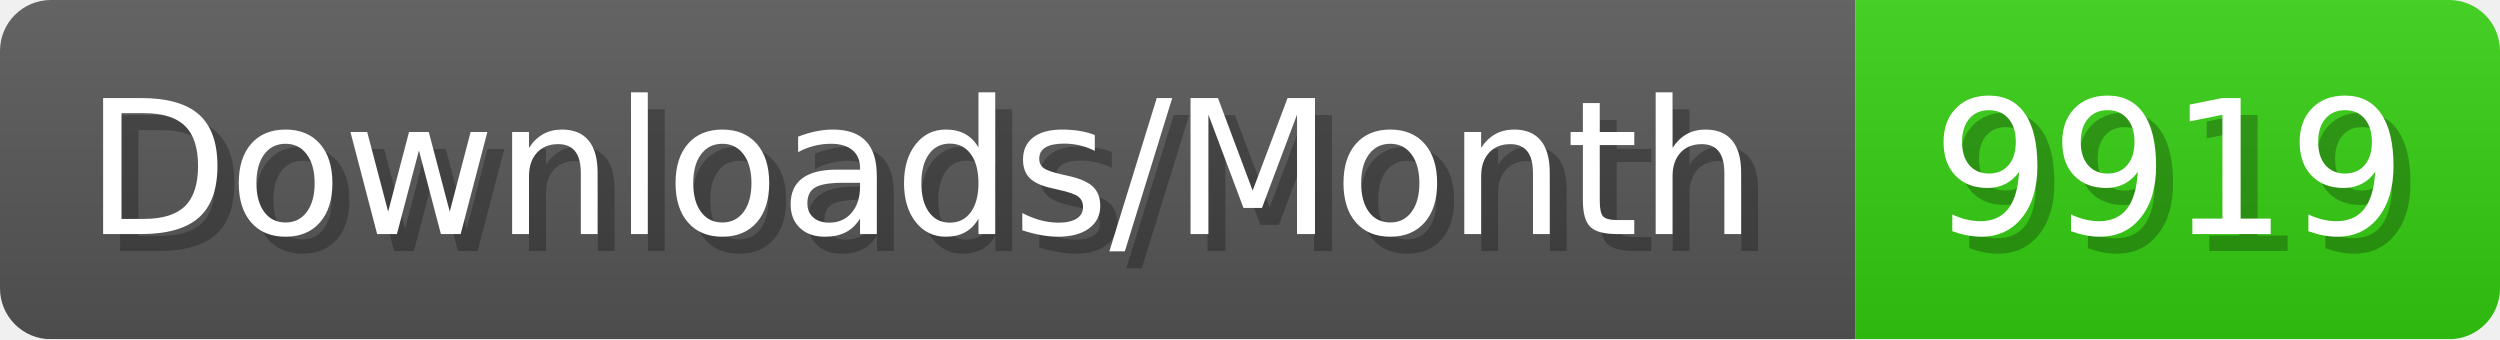
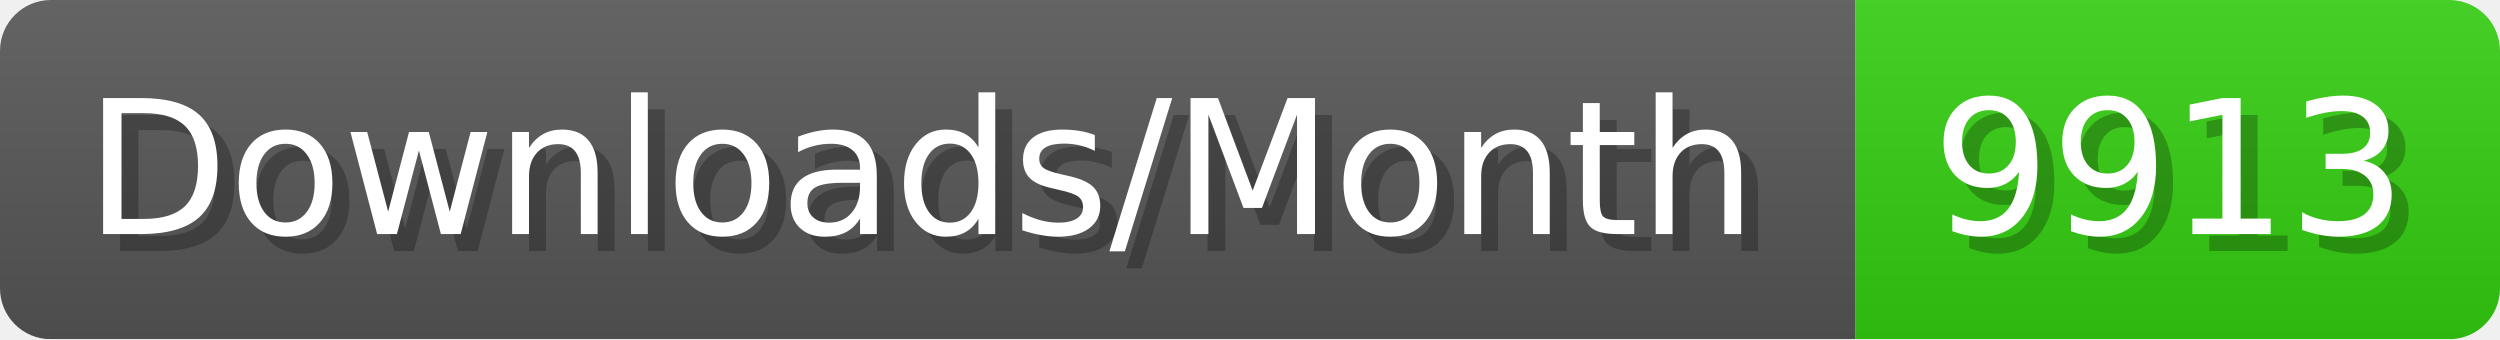
- <svg xmlns="http://www.w3.org/2000/svg" width="147.4" height="20" viewBox="0 0 1474 200" role="img" aria-label="Downloads/Month: 9919">
+ <svg xmlns="http://www.w3.org/2000/svg" width="147.4" height="20" viewBox="0 0 1474 200" role="img" aria-label="Downloads/Month: 9913">
  <linearGradient id="YlXUI" x2="0" y2="100%">
    <stop offset="0" stop-opacity=".1" stop-color="#EEE" />
    <stop offset="1" stop-opacity=".1" />
  </linearGradient>
  <mask id="JHhop">
    <rect width="1474" height="200" rx="30" fill="#FFF" />
  </mask>
  <g mask="url(#JHhop)">
    <rect width="1094" height="200" fill="#555" />
    <rect width="380" height="200" fill="#3C1" x="1094" />
    <rect width="1474" height="200" fill="url(#YlXUI)" />
  </g>
  <g aria-hidden="true" fill="#fff" text-anchor="start" font-family="Verdana,DejaVu Sans,sans-serif" font-size="110">
    <text x="60" y="148" textLength="994" fill="#000" opacity="0.25">Downloads/Month</text>
    <text x="50" y="138" textLength="994">Downloads/Month</text>
-     <text x="1149" y="148" textLength="280" fill="#000" opacity="0.25">9919</text>
-     <text x="1139" y="138" textLength="280">9919</text>
+     <text x="1149" y="148" textLength="280" fill="#000" opacity="0.25">9913</text>
+     <text x="1139" y="138" textLength="280">9913</text>
  </g>
</svg>
